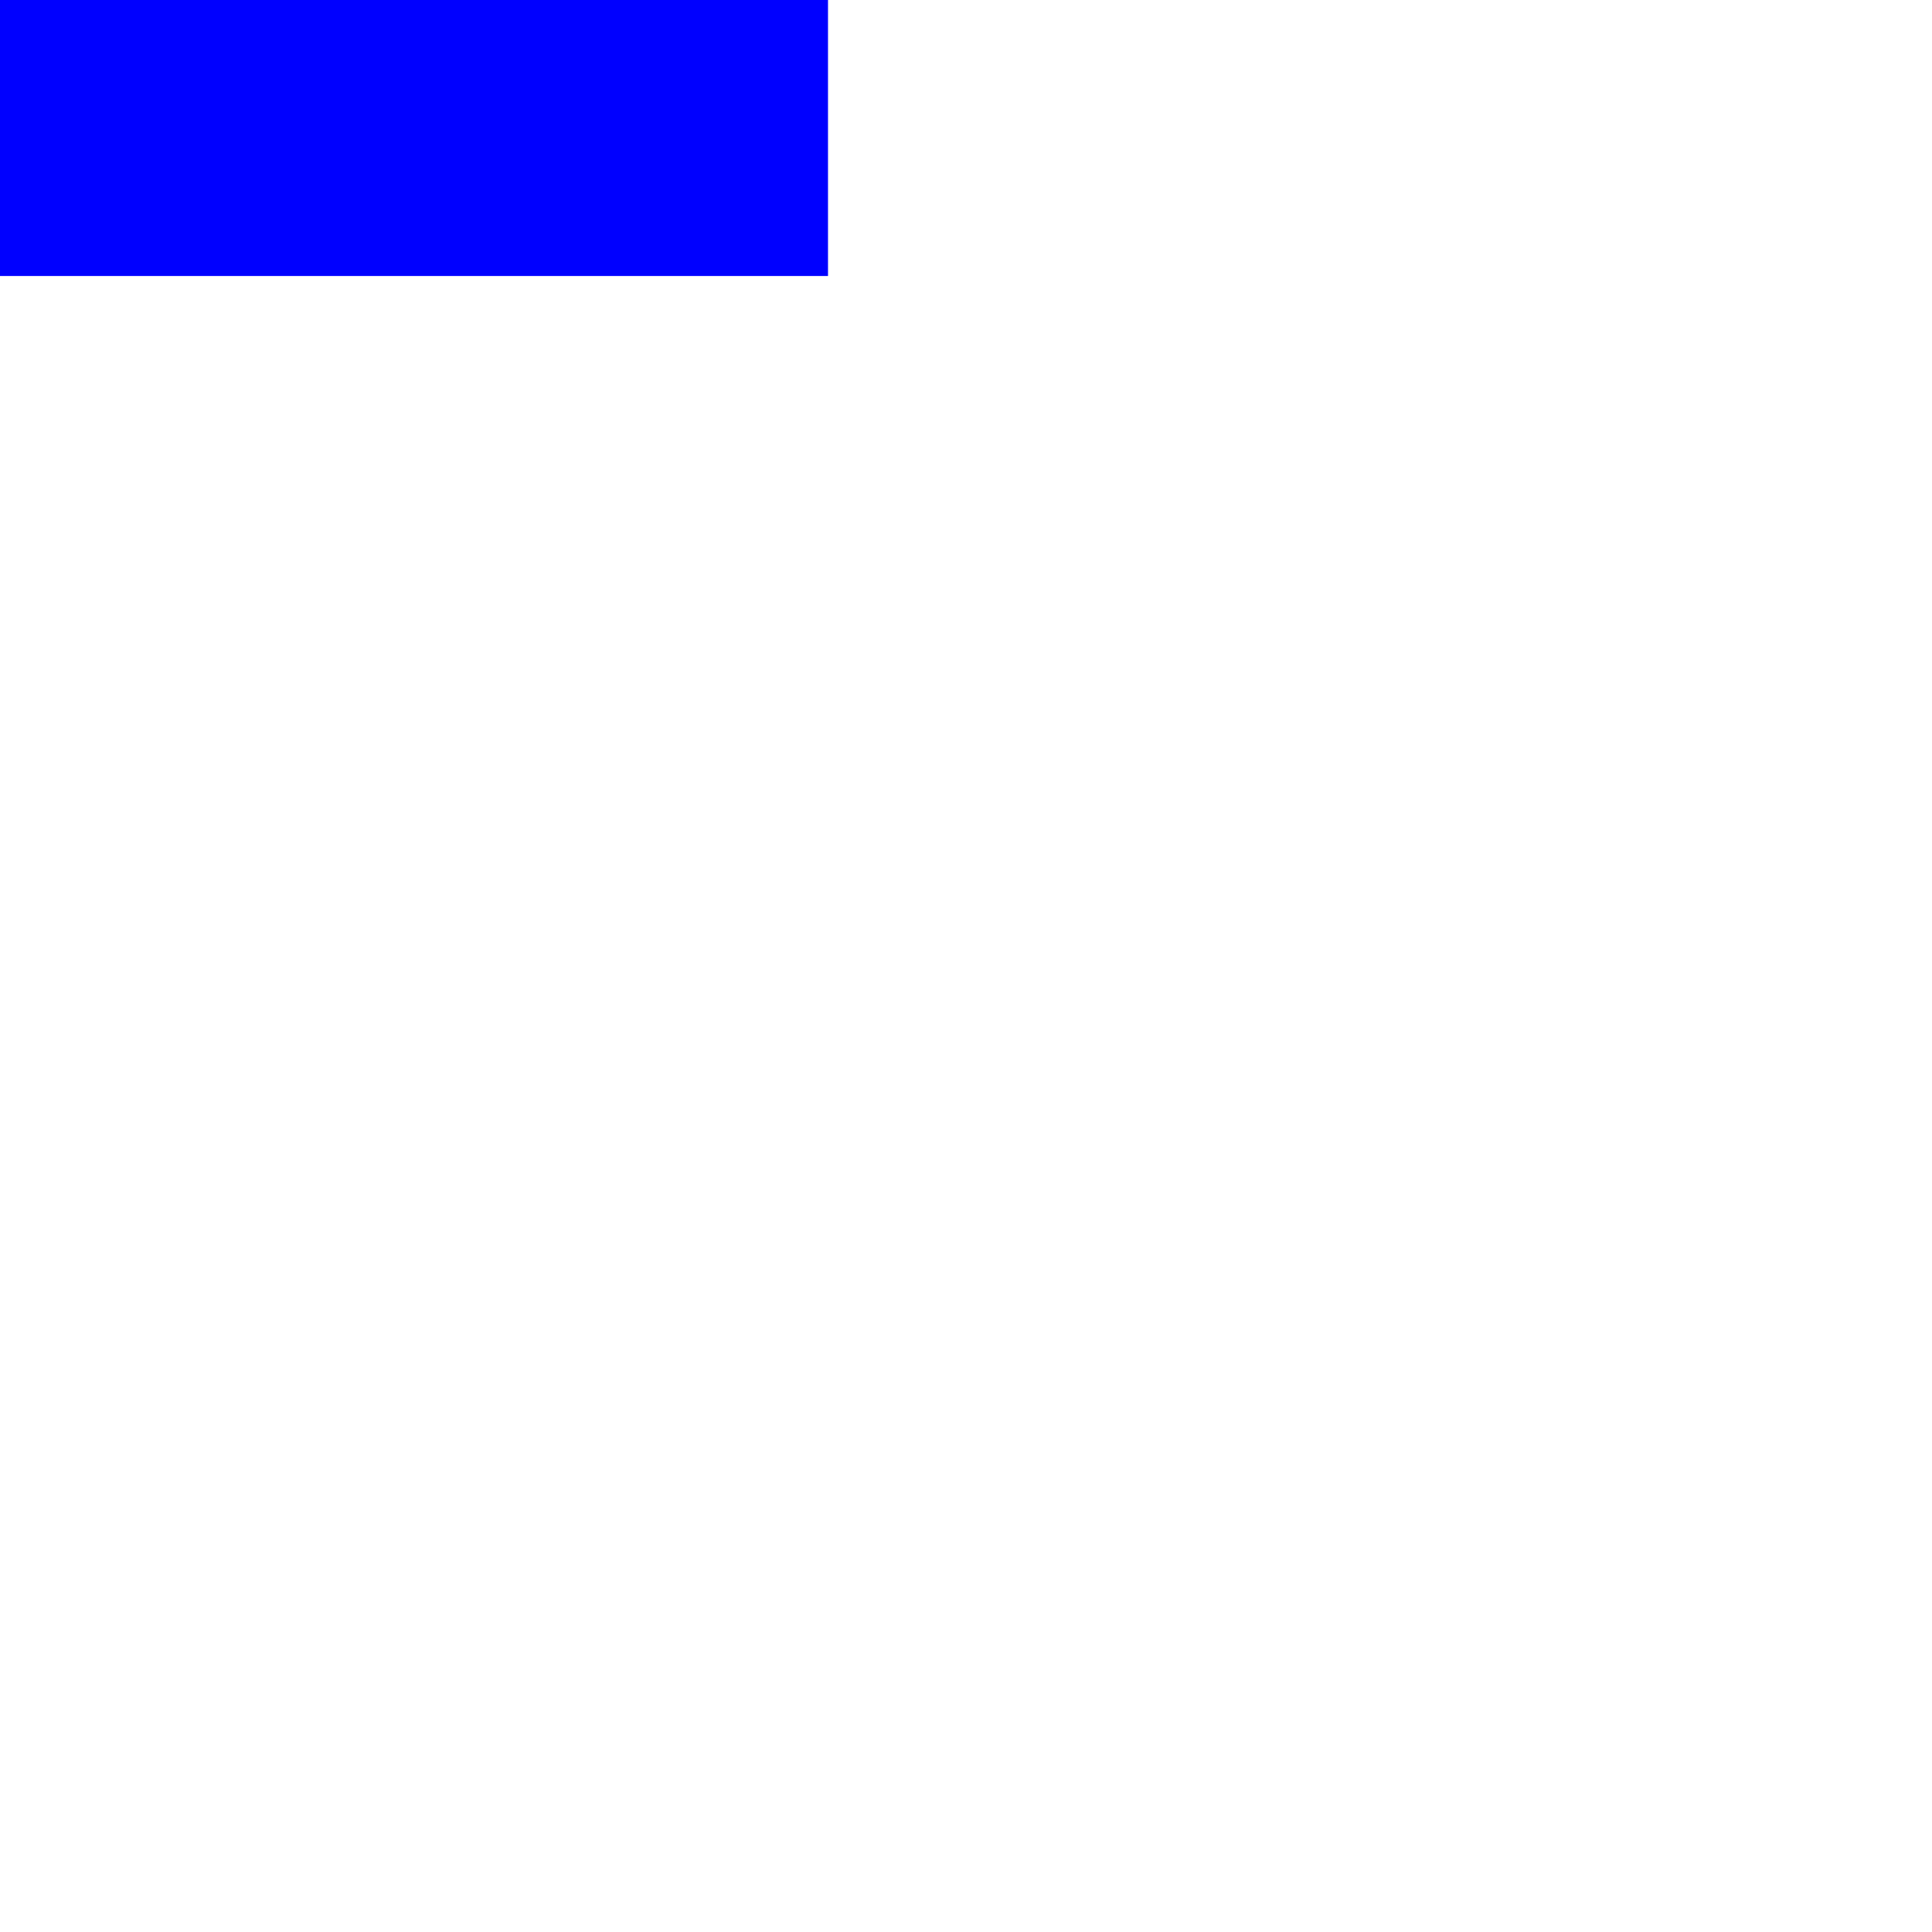
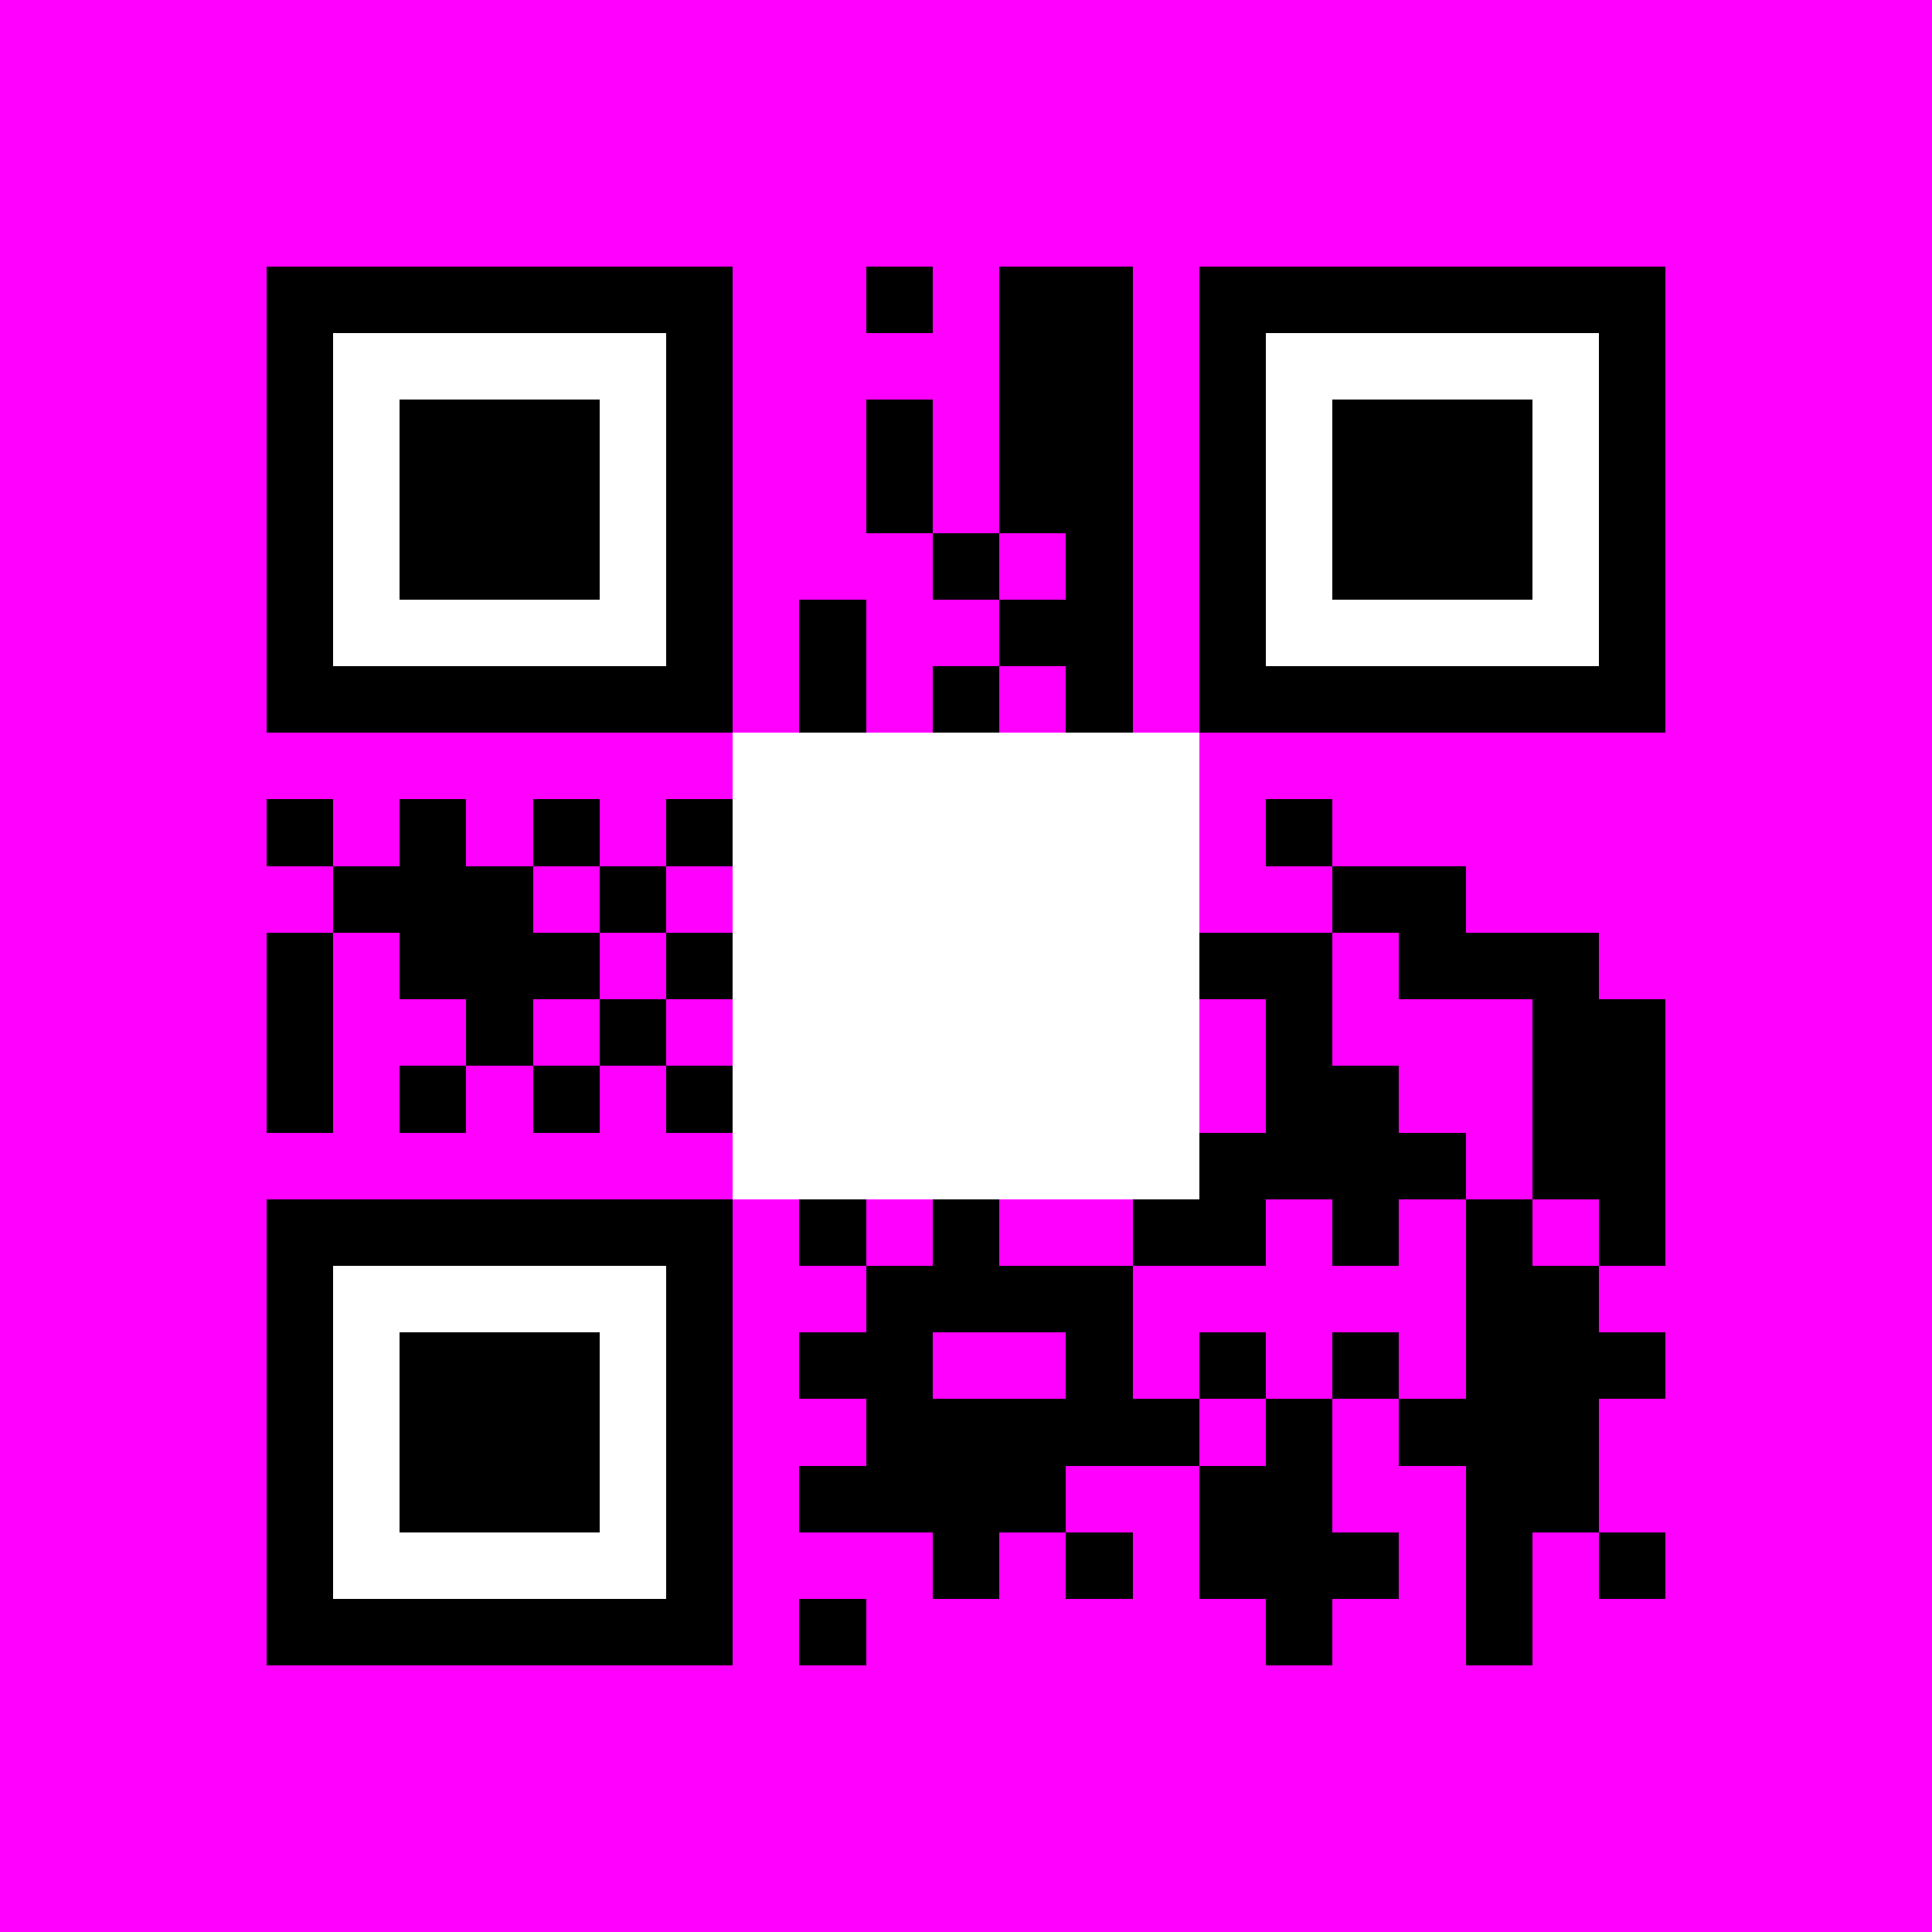
- <svg xmlns="http://www.w3.org/2000/svg" viewBox="0 0 70 70">
-   <rect height="10" style="fill:rgb(0,0,255);" width="30" />
+ <svg xmlns="http://www.w3.org/2000/svg" shape-rendering="crispEdges" viewBox="0 0 2900 2900">
+   <rect height="2900" style="fill:rgb(255,0,255);" width="2900" />
+   <rect fill="rgba(0,0,0,255)" height="700" width="700" x="400" y="400" />
+   <rect fill="rgba(255,255,255,255)" height="500" width="500" x="500" y="500" />
+   <rect fill="rgba(0,0,0,255)" height="300" width="300" x="600" y="600" />
+   <rect fill="rgba(0,0,0,255)" height="700" width="700" x="1800" y="400" />
+   <rect fill="rgba(255,255,255,255)" height="500" width="500" x="1900" y="500" />
+   <rect fill="rgba(0,0,0,255)" height="300" width="300" x="2000" y="600" />
+   <rect fill="rgba(0,0,0,255)" height="700" width="700" x="400" y="1800" />
+   <rect fill="rgba(255,255,255,255)" height="500" width="500" x="500" y="1900" />
+   <rect fill="rgba(0,0,0,255)" height="300" width="300" x="600" y="2000" />
+   <rect fill="rgba(0,0,0,255)" height="100" width="100" x="400" y="1200" />
+   <rect fill="rgba(0,0,0,255)" height="100" width="100" x="400" y="1400" />
+   <rect fill="rgba(0,0,0,255)" height="100" width="100" x="400" y="1500" />
+   <rect fill="rgba(0,0,0,255)" height="100" width="100" x="400" y="1600" />
+   <rect fill="rgba(0,0,0,255)" height="100" width="100" x="500" y="1300" />
+   <rect fill="rgba(0,0,0,255)" height="100" width="100" x="600" y="1200" />
+   <rect fill="rgba(0,0,0,255)" height="100" width="100" x="600" y="1300" />
+   <rect fill="rgba(0,0,0,255)" height="100" width="100" x="600" y="1400" />
+   <rect fill="rgba(0,0,0,255)" height="100" width="100" x="600" y="1600" />
+   <rect fill="rgba(0,0,0,255)" height="100" width="100" x="700" y="1300" />
+   <rect fill="rgba(0,0,0,255)" height="100" width="100" x="700" y="1400" />
+   <rect fill="rgba(0,0,0,255)" height="100" width="100" x="700" y="1500" />
+   <rect fill="rgba(0,0,0,255)" height="100" width="100" x="800" y="1200" />
+   <rect fill="rgba(0,0,0,255)" height="100" width="100" x="800" y="1400" />
+   <rect fill="rgba(0,0,0,255)" height="100" width="100" x="800" y="1600" />
+   <rect fill="rgba(0,0,0,255)" height="100" width="100" x="900" y="1300" />
+   <rect fill="rgba(0,0,0,255)" height="100" width="100" x="900" y="1500" />
+   <rect fill="rgba(0,0,0,255)" height="100" width="100" x="1000" y="1200" />
+   <rect fill="rgba(0,0,0,255)" height="100" width="100" x="1000" y="1400" />
+   <rect fill="rgba(0,0,0,255)" height="100" width="100" x="1000" y="1600" />
+   <rect fill="rgba(0,0,0,255)" height="100" width="100" x="1100" y="1200" />
+   <rect fill="rgba(0,0,0,255)" height="100" width="100" x="1100" y="1600" />
+   <rect fill="rgba(0,0,0,255)" height="100" width="100" x="1200" y="900" />
+   <rect fill="rgba(0,0,0,255)" height="100" width="100" x="1200" y="1000" />
+   <rect fill="rgba(0,0,0,255)" height="100" width="100" x="1200" y="1300" />
+   <rect fill="rgba(0,0,0,255)" height="100" width="100" x="1200" y="1400" />
+   <rect fill="rgba(0,0,0,255)" height="100" width="100" x="1200" y="1500" />
+   <rect fill="rgba(0,0,0,255)" height="100" width="100" x="1200" y="1600" />
+   <rect fill="rgba(0,0,0,255)" height="100" width="100" x="1200" y="1800" />
+   <rect fill="rgba(0,0,0,255)" height="100" width="100" x="1200" y="2000" />
+   <rect fill="rgba(0,0,0,255)" height="100" width="100" x="1200" y="2200" />
+   <rect fill="rgba(0,0,0,255)" height="100" width="100" x="1200" y="2400" />
+   <rect fill="rgba(0,0,0,255)" height="100" width="100" x="1300" y="400" />
+   <rect fill="rgba(0,0,0,255)" height="100" width="100" x="1300" y="600" />
+   <rect fill="rgba(0,0,0,255)" height="100" width="100" x="1300" y="700" />
+   <rect fill="rgba(0,0,0,255)" height="100" width="100" x="1300" y="1100" />
+   <rect fill="rgba(0,0,0,255)" height="100" width="100" x="1300" y="1200" />
+   <rect fill="rgba(0,0,0,255)" height="100" width="100" x="1300" y="1300" />
+   <rect fill="rgba(0,0,0,255)" height="100" width="100" x="1300" y="1400" />
+   <rect fill="rgba(0,0,0,255)" height="100" width="100" x="1300" y="1900" />
+   <rect fill="rgba(0,0,0,255)" height="100" width="100" x="1300" y="2000" />
+   <rect fill="rgba(0,0,0,255)" height="100" width="100" x="1300" y="2100" />
+   <rect fill="rgba(0,0,0,255)" height="100" width="100" x="1300" y="2200" />
+   <rect fill="rgba(0,0,0,255)" height="100" width="100" x="1400" y="800" />
+   <rect fill="rgba(0,0,0,255)" height="100" width="100" x="1400" y="1000" />
+   <rect fill="rgba(0,0,0,255)" height="100" width="100" x="1400" y="1200" />
+   <rect fill="rgba(0,0,0,255)" height="100" width="100" x="1400" y="1300" />
+   <rect fill="rgba(0,0,0,255)" height="100" width="100" x="1400" y="1400" />
+   <rect fill="rgba(0,0,0,255)" height="100" width="100" x="1400" y="1500" />
+   <rect fill="rgba(0,0,0,255)" height="100" width="100" x="1400" y="1700" />
+   <rect fill="rgba(0,0,0,255)" height="100" width="100" x="1400" y="1800" />
+   <rect fill="rgba(0,0,0,255)" height="100" width="100" x="1400" y="1900" />
+   <rect fill="rgba(0,0,0,255)" height="100" width="100" x="1400" y="2100" />
+   <rect fill="rgba(0,0,0,255)" height="100" width="100" x="1400" y="2200" />
+   <rect fill="rgba(0,0,0,255)" height="100" width="100" x="1400" y="2300" />
+   <rect fill="rgba(0,0,0,255)" height="100" width="100" x="1500" y="400" />
+   <rect fill="rgba(0,0,0,255)" height="100" width="100" x="1500" y="500" />
+   <rect fill="rgba(0,0,0,255)" height="100" width="100" x="1500" y="600" />
+   <rect fill="rgba(0,0,0,255)" height="100" width="100" x="1500" y="700" />
+   <rect fill="rgba(0,0,0,255)" height="100" width="100" x="1500" y="900" />
+   <rect fill="rgba(0,0,0,255)" height="100" width="100" x="1500" y="1200" />
+   <rect fill="rgba(0,0,0,255)" height="100" width="100" x="1500" y="1300" />
+   <rect fill="rgba(0,0,0,255)" height="100" width="100" x="1500" y="1400" />
+   <rect fill="rgba(0,0,0,255)" height="100" width="100" x="1500" y="1600" />
+   <rect fill="rgba(0,0,0,255)" height="100" width="100" x="1500" y="1900" />
+   <rect fill="rgba(0,0,0,255)" height="100" width="100" x="1500" y="2100" />
+   <rect fill="rgba(0,0,0,255)" height="100" width="100" x="1500" y="2200" />
+   <rect fill="rgba(0,0,0,255)" height="100" width="100" x="1600" y="400" />
+   <rect fill="rgba(0,0,0,255)" height="100" width="100" x="1600" y="500" />
+   <rect fill="rgba(0,0,0,255)" height="100" width="100" x="1600" y="600" />
+   <rect fill="rgba(0,0,0,255)" height="100" width="100" x="1600" y="700" />
+   <rect fill="rgba(0,0,0,255)" height="100" width="100" x="1600" y="800" />
+   <rect fill="rgba(0,0,0,255)" height="100" width="100" x="1600" y="900" />
+   <rect fill="rgba(0,0,0,255)" height="100" width="100" x="1600" y="1000" />
+   <rect fill="rgba(0,0,0,255)" height="100" width="100" x="1600" y="1200" />
+   <rect fill="rgba(0,0,0,255)" height="100" width="100" x="1600" y="1900" />
+   <rect fill="rgba(0,0,0,255)" height="100" width="100" x="1600" y="2000" />
+   <rect fill="rgba(0,0,0,255)" height="100" width="100" x="1600" y="2100" />
+   <rect fill="rgba(0,0,0,255)" height="100" width="100" x="1600" y="2300" />
+   <rect fill="rgba(0,0,0,255)" height="100" width="100" x="1700" y="1200" />
+   <rect fill="rgba(0,0,0,255)" height="100" width="100" x="1700" y="1300" />
+   <rect fill="rgba(0,0,0,255)" height="100" width="100" x="1700" y="1400" />
+   <rect fill="rgba(0,0,0,255)" height="100" width="100" x="1700" y="1600" />
+   <rect fill="rgba(0,0,0,255)" height="100" width="100" x="1700" y="1700" />
+   <rect fill="rgba(0,0,0,255)" height="100" width="100" x="1700" y="1800" />
+   <rect fill="rgba(0,0,0,255)" height="100" width="100" x="1700" y="2100" />
+   <rect fill="rgba(0,0,0,255)" height="100" width="100" x="1800" y="1400" />
+   <rect fill="rgba(0,0,0,255)" height="100" width="100" x="1800" y="1700" />
+   <rect fill="rgba(0,0,0,255)" height="100" width="100" x="1800" y="1800" />
+   <rect fill="rgba(0,0,0,255)" height="100" width="100" x="1800" y="2000" />
+   <rect fill="rgba(0,0,0,255)" height="100" width="100" x="1800" y="2200" />
+   <rect fill="rgba(0,0,0,255)" height="100" width="100" x="1800" y="2300" />
+   <rect fill="rgba(0,0,0,255)" height="100" width="100" x="1900" y="1200" />
+   <rect fill="rgba(0,0,0,255)" height="100" width="100" x="1900" y="1400" />
+   <rect fill="rgba(0,0,0,255)" height="100" width="100" x="1900" y="1500" />
+   <rect fill="rgba(0,0,0,255)" height="100" width="100" x="1900" y="1600" />
+   <rect fill="rgba(0,0,0,255)" height="100" width="100" x="1900" y="1700" />
+   <rect fill="rgba(0,0,0,255)" height="100" width="100" x="1900" y="2100" />
+   <rect fill="rgba(0,0,0,255)" height="100" width="100" x="1900" y="2200" />
+   <rect fill="rgba(0,0,0,255)" height="100" width="100" x="1900" y="2300" />
+   <rect fill="rgba(0,0,0,255)" height="100" width="100" x="1900" y="2400" />
+   <rect fill="rgba(0,0,0,255)" height="100" width="100" x="2000" y="1300" />
+   <rect fill="rgba(0,0,0,255)" height="100" width="100" x="2000" y="1600" />
+   <rect fill="rgba(0,0,0,255)" height="100" width="100" x="2000" y="1700" />
+   <rect fill="rgba(0,0,0,255)" height="100" width="100" x="2000" y="1800" />
+   <rect fill="rgba(0,0,0,255)" height="100" width="100" x="2000" y="2000" />
+   <rect fill="rgba(0,0,0,255)" height="100" width="100" x="2000" y="2300" />
+   <rect fill="rgba(0,0,0,255)" height="100" width="100" x="2100" y="1300" />
+   <rect fill="rgba(0,0,0,255)" height="100" width="100" x="2100" y="1400" />
+   <rect fill="rgba(0,0,0,255)" height="100" width="100" x="2100" y="1700" />
+   <rect fill="rgba(0,0,0,255)" height="100" width="100" x="2100" y="2100" />
+   <rect fill="rgba(0,0,0,255)" height="100" width="100" x="2200" y="1400" />
+   <rect fill="rgba(0,0,0,255)" height="100" width="100" x="2200" y="1800" />
+   <rect fill="rgba(0,0,0,255)" height="100" width="100" x="2200" y="1900" />
+   <rect fill="rgba(0,0,0,255)" height="100" width="100" x="2200" y="2000" />
+   <rect fill="rgba(0,0,0,255)" height="100" width="100" x="2200" y="2100" />
+   <rect fill="rgba(0,0,0,255)" height="100" width="100" x="2200" y="2200" />
+   <rect fill="rgba(0,0,0,255)" height="100" width="100" x="2200" y="2300" />
+   <rect fill="rgba(0,0,0,255)" height="100" width="100" x="2200" y="2400" />
+   <rect fill="rgba(0,0,0,255)" height="100" width="100" x="2300" y="1400" />
+   <rect fill="rgba(0,0,0,255)" height="100" width="100" x="2300" y="1500" />
+   <rect fill="rgba(0,0,0,255)" height="100" width="100" x="2300" y="1600" />
+   <rect fill="rgba(0,0,0,255)" height="100" width="100" x="2300" y="1700" />
+   <rect fill="rgba(0,0,0,255)" height="100" width="100" x="2300" y="1900" />
+   <rect fill="rgba(0,0,0,255)" height="100" width="100" x="2300" y="2000" />
+   <rect fill="rgba(0,0,0,255)" height="100" width="100" x="2300" y="2100" />
+   <rect fill="rgba(0,0,0,255)" height="100" width="100" x="2300" y="2200" />
+   <rect fill="rgba(0,0,0,255)" height="100" width="100" x="2400" y="1500" />
+   <rect fill="rgba(0,0,0,255)" height="100" width="100" x="2400" y="1600" />
+   <rect fill="rgba(0,0,0,255)" height="100" width="100" x="2400" y="1700" />
+   <rect fill="rgba(0,0,0,255)" height="100" width="100" x="2400" y="1800" />
+   <rect fill="rgba(0,0,0,255)" height="100" width="100" x="2400" y="2000" />
+   <rect fill="rgba(0,0,0,255)" height="100" width="100" x="2400" y="2300" />
+   <rect fill="rgba(255,255,255,255)" height="700" width="700" x="1100" y="1100" />
</svg>
